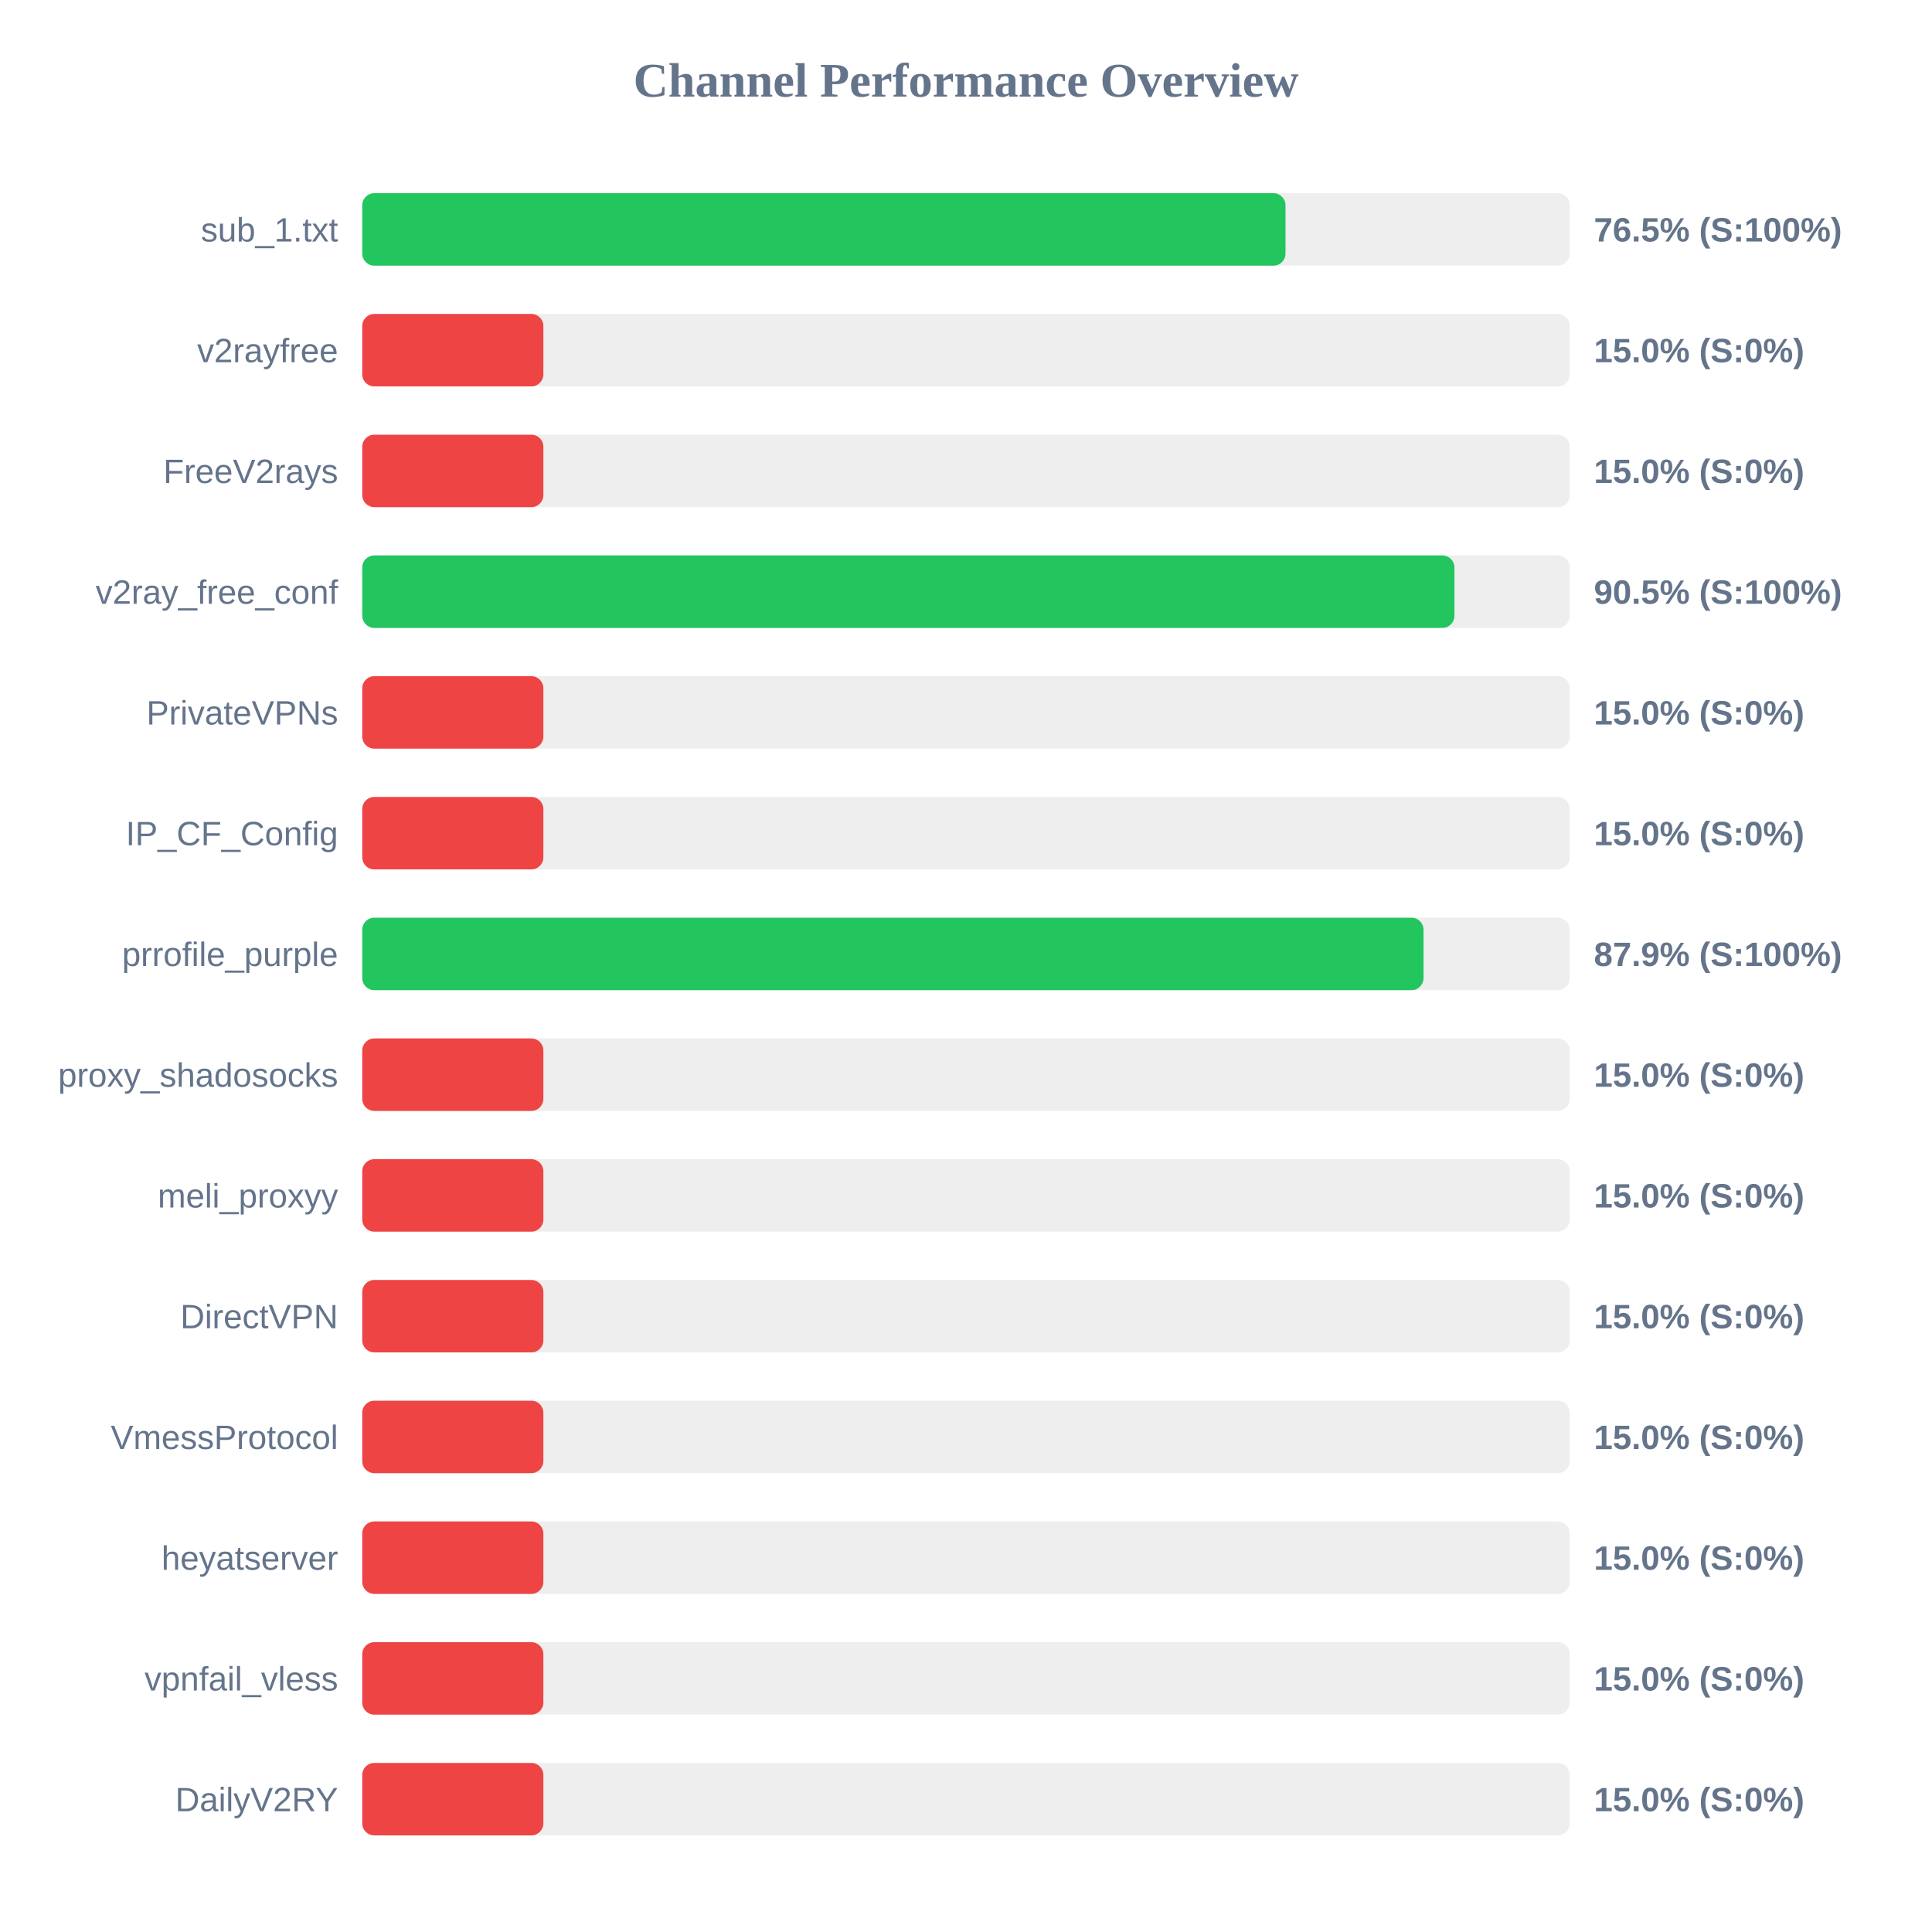
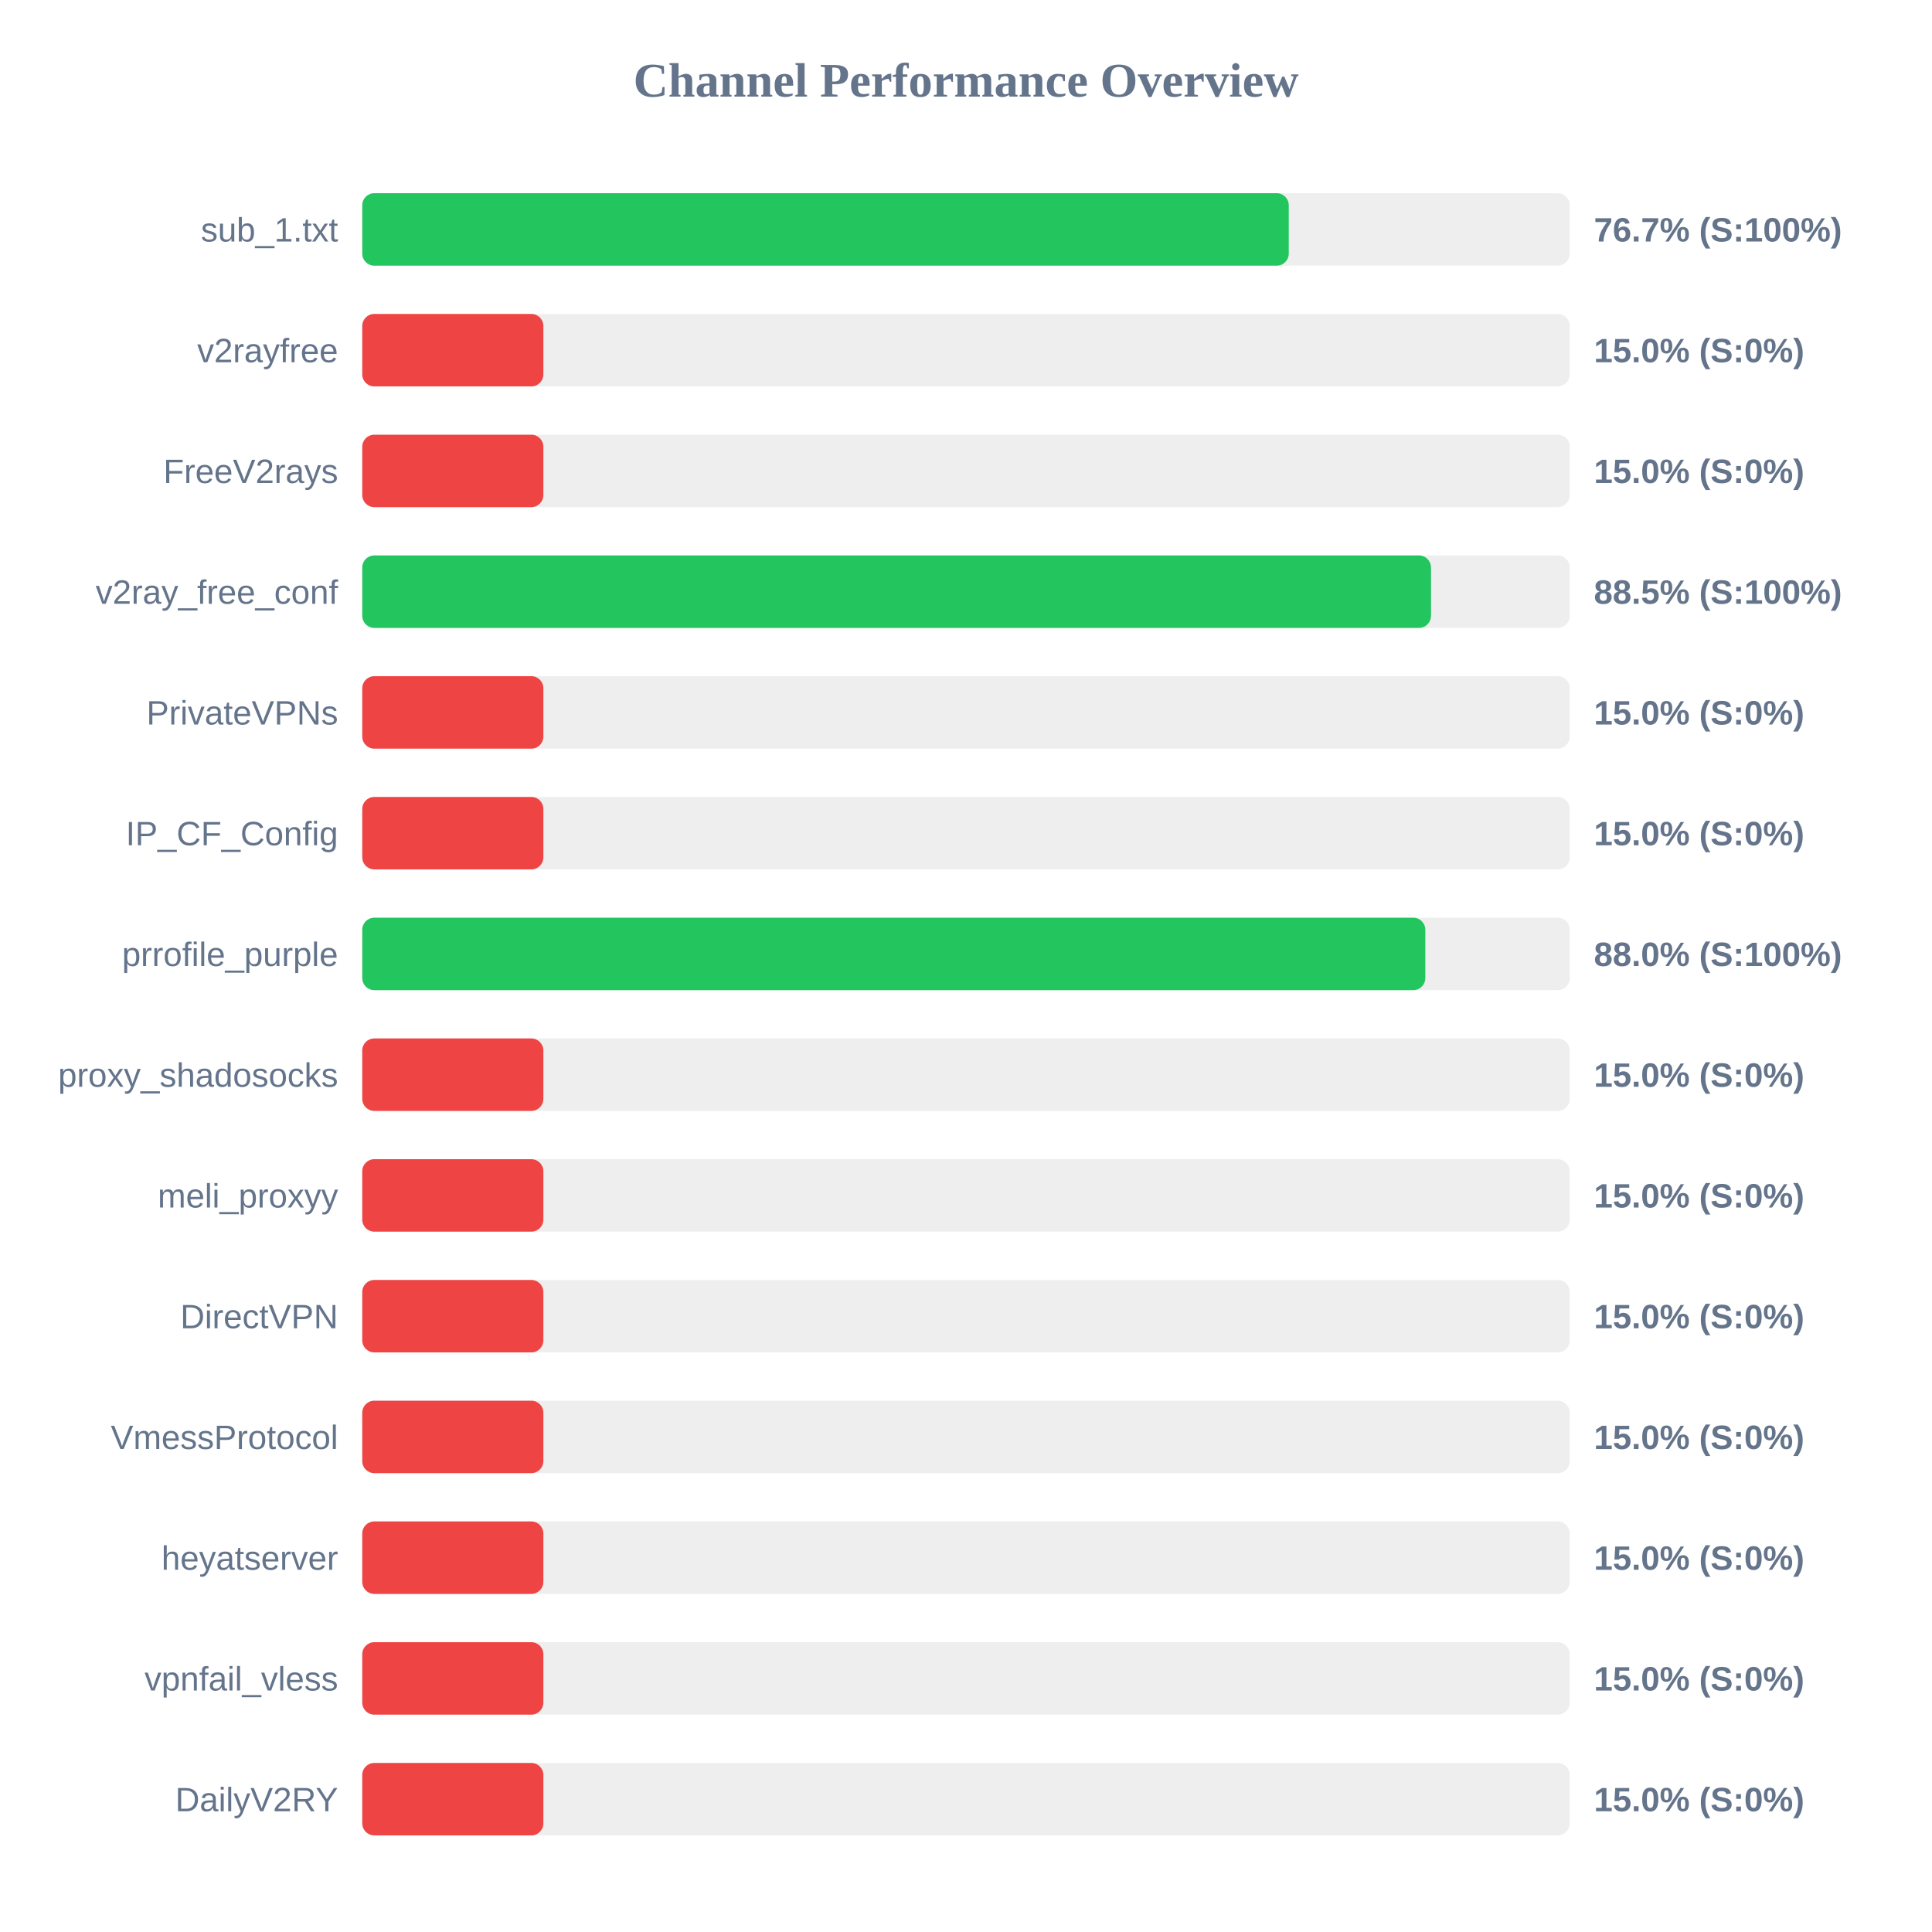
<svg xmlns="http://www.w3.org/2000/svg" width="800" height="800" version="1.1">
  <style>
        .row { font: 14px Arial; fill: #64748b; }
        .score { font: bold 14px Arial; fill: #64748b; }
    </style>
  <text x="400" y="40" text-anchor="middle" font-size="20px" font-weight="bold" fill="#64748b">Channel Performance Overview</text>
  <rect x="150" y="80" width="500" height="30" fill="#eee" rx="5" />
-   <rect x="150" y="80" width="382.3" height="30" fill="#22c55e" rx="5" />
+   <rect x="150" y="80" width="383.65" height="30" fill="#22c55e" rx="5" />
  <text x="140" y="100" text-anchor="end" class="row">sub_1.txt</text>
-   <text x="660" y="100" text-anchor="start" class="score">76.5% (S:100%)</text>
+   <text x="660" y="100" text-anchor="start" class="score">76.7% (S:100%)</text>
  <rect x="150" y="130" width="500" height="30" fill="#eee" rx="5" />
  <rect x="150" y="130" width="75.0" height="30" fill="#ef4444" rx="5" />
  <text x="140" y="150" text-anchor="end" class="row">v2rayfree</text>
  <text x="660" y="150" text-anchor="start" class="score">15.0% (S:0%)</text>
  <rect x="150" y="180" width="500" height="30" fill="#eee" rx="5" />
  <rect x="150" y="180" width="75.0" height="30" fill="#ef4444" rx="5" />
  <text x="140" y="200" text-anchor="end" class="row">FreeV2rays</text>
  <text x="660" y="200" text-anchor="start" class="score">15.0% (S:0%)</text>
  <rect x="150" y="230" width="500" height="30" fill="#eee" rx="5" />
-   <rect x="150" y="230" width="452.25" height="30" fill="#22c55e" rx="5" />
+   <rect x="150" y="230" width="442.55" height="30" fill="#22c55e" rx="5" />
  <text x="140" y="250" text-anchor="end" class="row">v2ray_free_conf</text>
-   <text x="660" y="250" text-anchor="start" class="score">90.5% (S:100%)</text>
+   <text x="660" y="250" text-anchor="start" class="score">88.5% (S:100%)</text>
  <rect x="150" y="280" width="500" height="30" fill="#eee" rx="5" />
  <rect x="150" y="280" width="75.0" height="30" fill="#ef4444" rx="5" />
  <text x="140" y="300" text-anchor="end" class="row">PrivateVPNs</text>
  <text x="660" y="300" text-anchor="start" class="score">15.0% (S:0%)</text>
  <rect x="150" y="330" width="500" height="30" fill="#eee" rx="5" />
  <rect x="150" y="330" width="75.0" height="30" fill="#ef4444" rx="5" />
  <text x="140" y="350" text-anchor="end" class="row">IP_CF_Config</text>
  <text x="660" y="350" text-anchor="start" class="score">15.0% (S:0%)</text>
  <rect x="150" y="380" width="500" height="30" fill="#eee" rx="5" />
-   <rect x="150" y="380" width="439.45" height="30" fill="#22c55e" rx="5" />
+   <rect x="150" y="380" width="440.2" height="30" fill="#22c55e" rx="5" />
  <text x="140" y="400" text-anchor="end" class="row">prrofile_purple</text>
-   <text x="660" y="400" text-anchor="start" class="score">87.9% (S:100%)</text>
+   <text x="660" y="400" text-anchor="start" class="score">88.0% (S:100%)</text>
  <rect x="150" y="430" width="500" height="30" fill="#eee" rx="5" />
  <rect x="150" y="430" width="75.0" height="30" fill="#ef4444" rx="5" />
  <text x="140" y="450" text-anchor="end" class="row">proxy_shadosocks</text>
  <text x="660" y="450" text-anchor="start" class="score">15.0% (S:0%)</text>
  <rect x="150" y="480" width="500" height="30" fill="#eee" rx="5" />
  <rect x="150" y="480" width="75.0" height="30" fill="#ef4444" rx="5" />
  <text x="140" y="500" text-anchor="end" class="row">meli_proxyy</text>
  <text x="660" y="500" text-anchor="start" class="score">15.0% (S:0%)</text>
  <rect x="150" y="530" width="500" height="30" fill="#eee" rx="5" />
  <rect x="150" y="530" width="75.0" height="30" fill="#ef4444" rx="5" />
  <text x="140" y="550" text-anchor="end" class="row">DirectVPN</text>
  <text x="660" y="550" text-anchor="start" class="score">15.0% (S:0%)</text>
  <rect x="150" y="580" width="500" height="30" fill="#eee" rx="5" />
  <rect x="150" y="580" width="75.0" height="30" fill="#ef4444" rx="5" />
  <text x="140" y="600" text-anchor="end" class="row">VmessProtocol</text>
  <text x="660" y="600" text-anchor="start" class="score">15.0% (S:0%)</text>
  <rect x="150" y="630" width="500" height="30" fill="#eee" rx="5" />
  <rect x="150" y="630" width="75.0" height="30" fill="#ef4444" rx="5" />
  <text x="140" y="650" text-anchor="end" class="row">heyatserver</text>
  <text x="660" y="650" text-anchor="start" class="score">15.0% (S:0%)</text>
  <rect x="150" y="680" width="500" height="30" fill="#eee" rx="5" />
  <rect x="150" y="680" width="75.0" height="30" fill="#ef4444" rx="5" />
  <text x="140" y="700" text-anchor="end" class="row">vpnfail_vless</text>
  <text x="660" y="700" text-anchor="start" class="score">15.0% (S:0%)</text>
  <rect x="150" y="730" width="500" height="30" fill="#eee" rx="5" />
  <rect x="150" y="730" width="75.0" height="30" fill="#ef4444" rx="5" />
  <text x="140" y="750" text-anchor="end" class="row">DailyV2RY</text>
  <text x="660" y="750" text-anchor="start" class="score">15.0% (S:0%)</text>
</svg>
